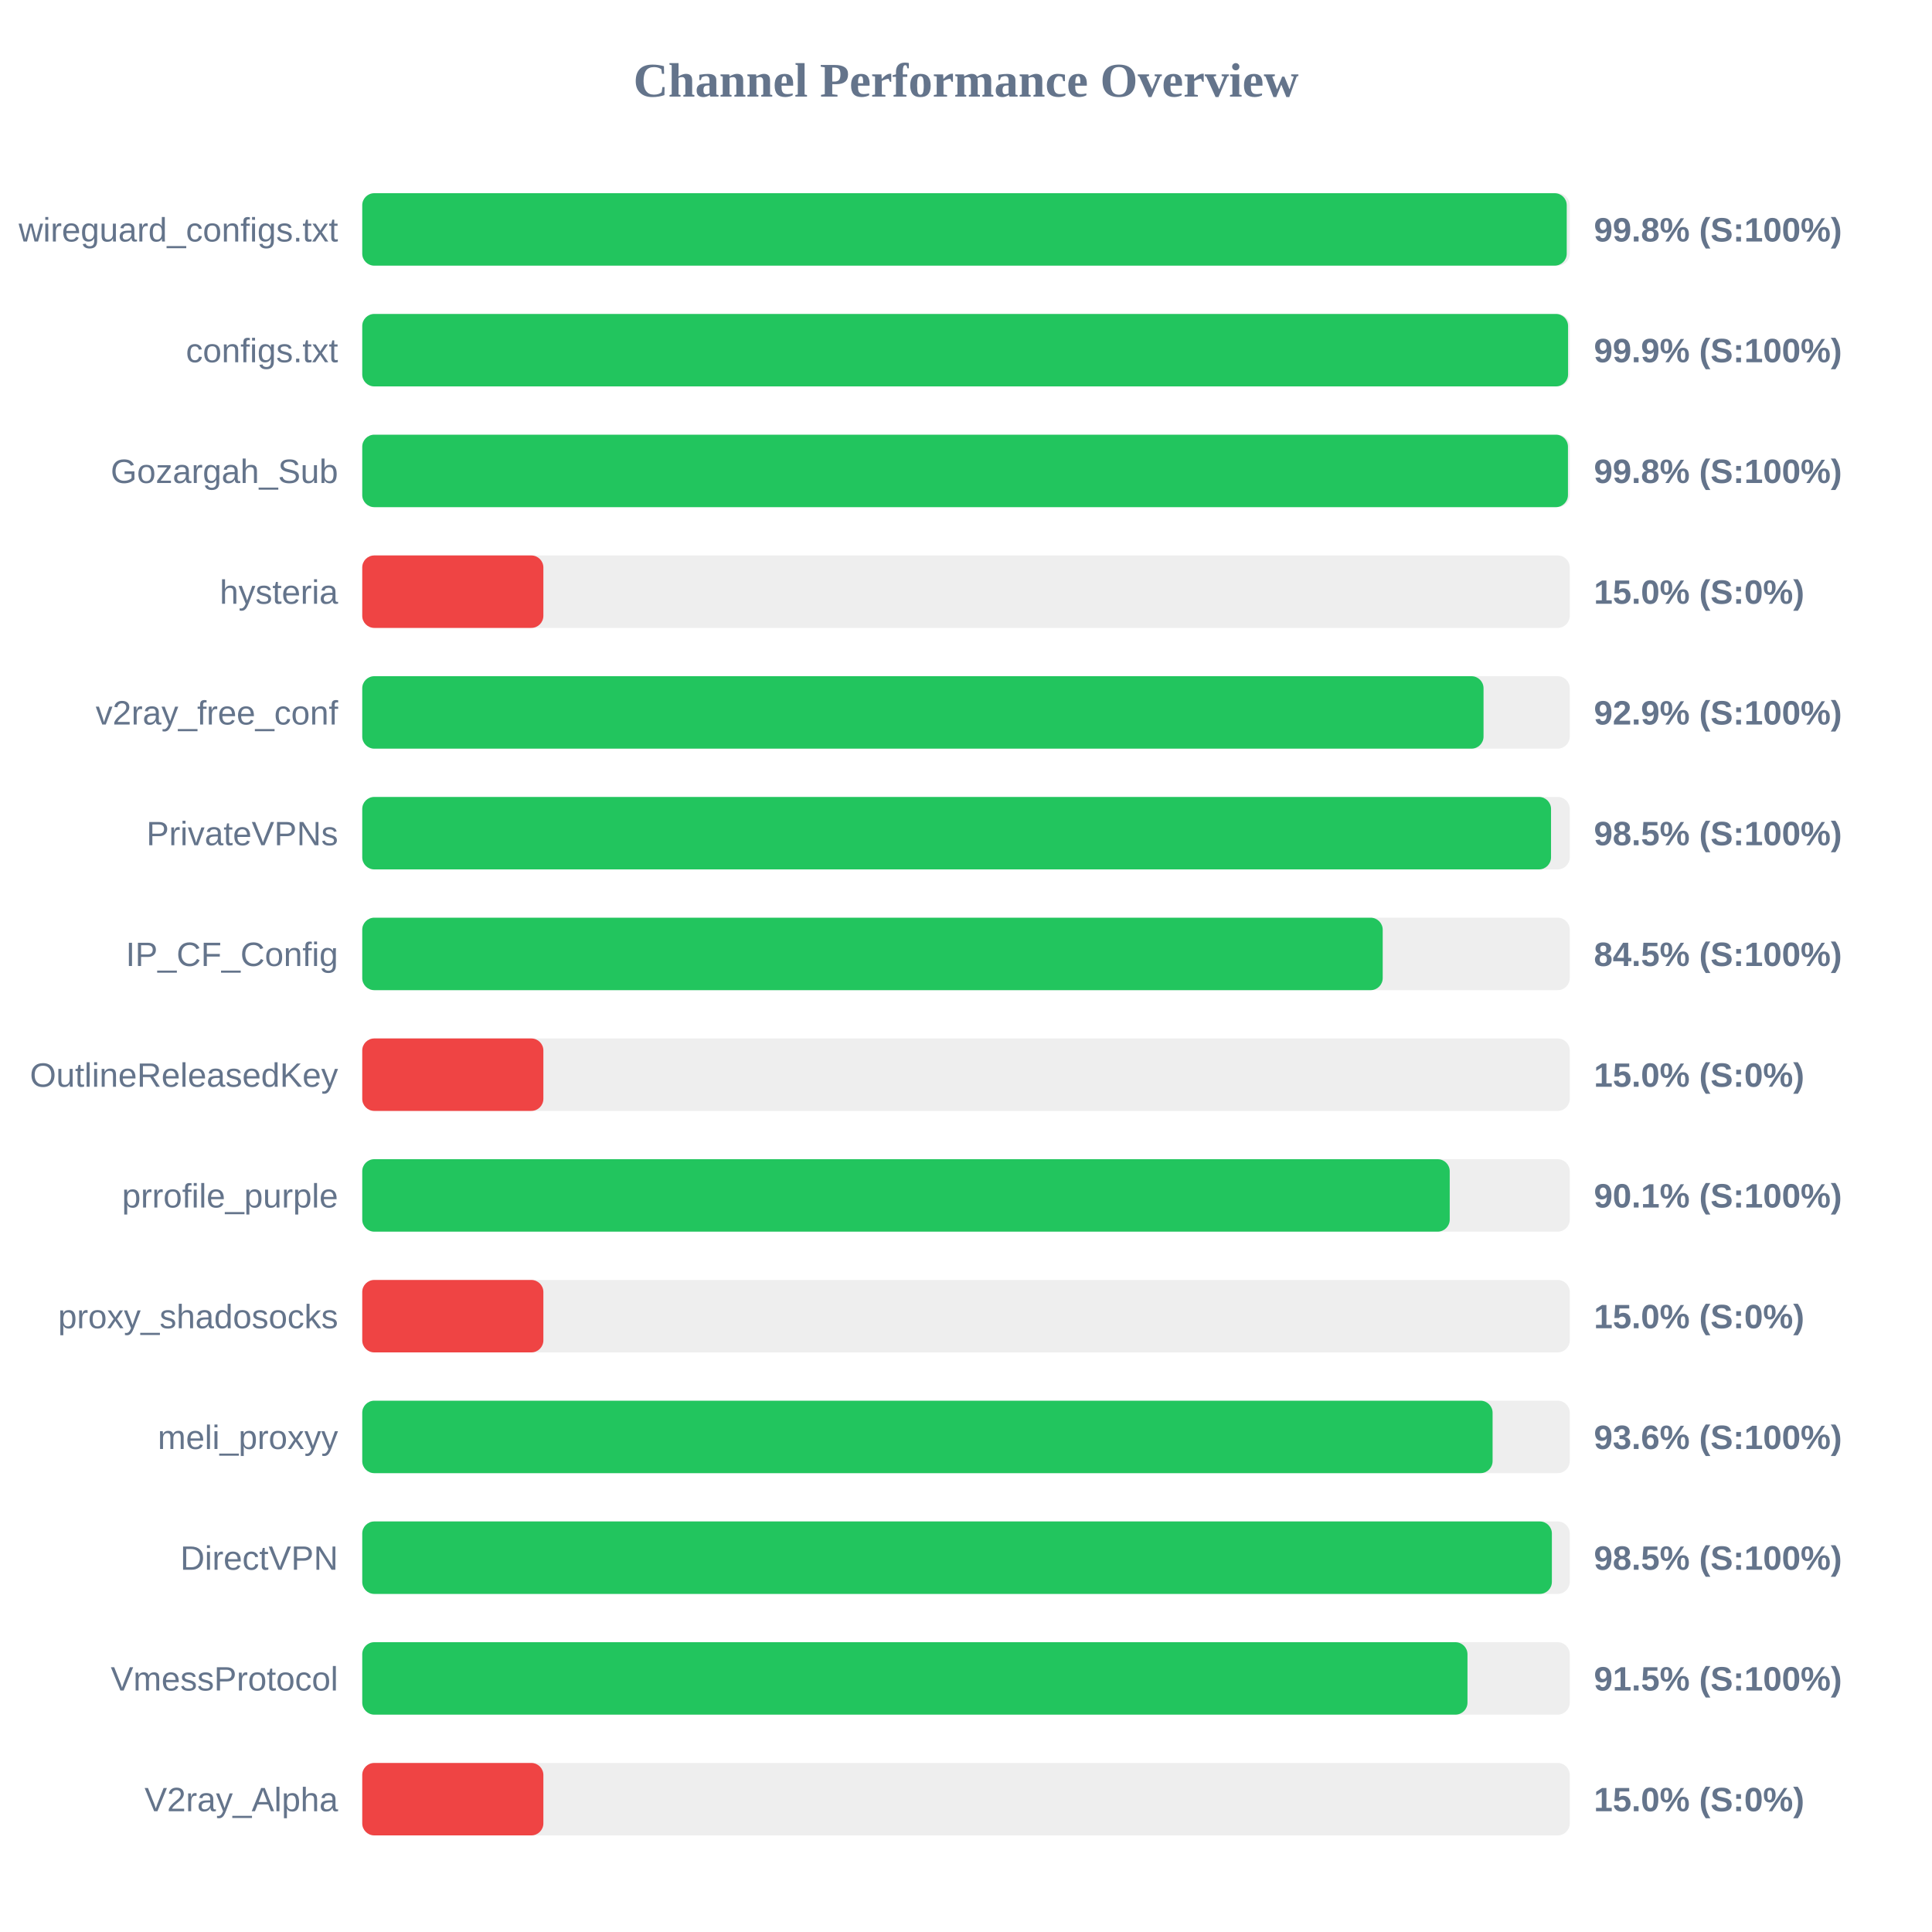
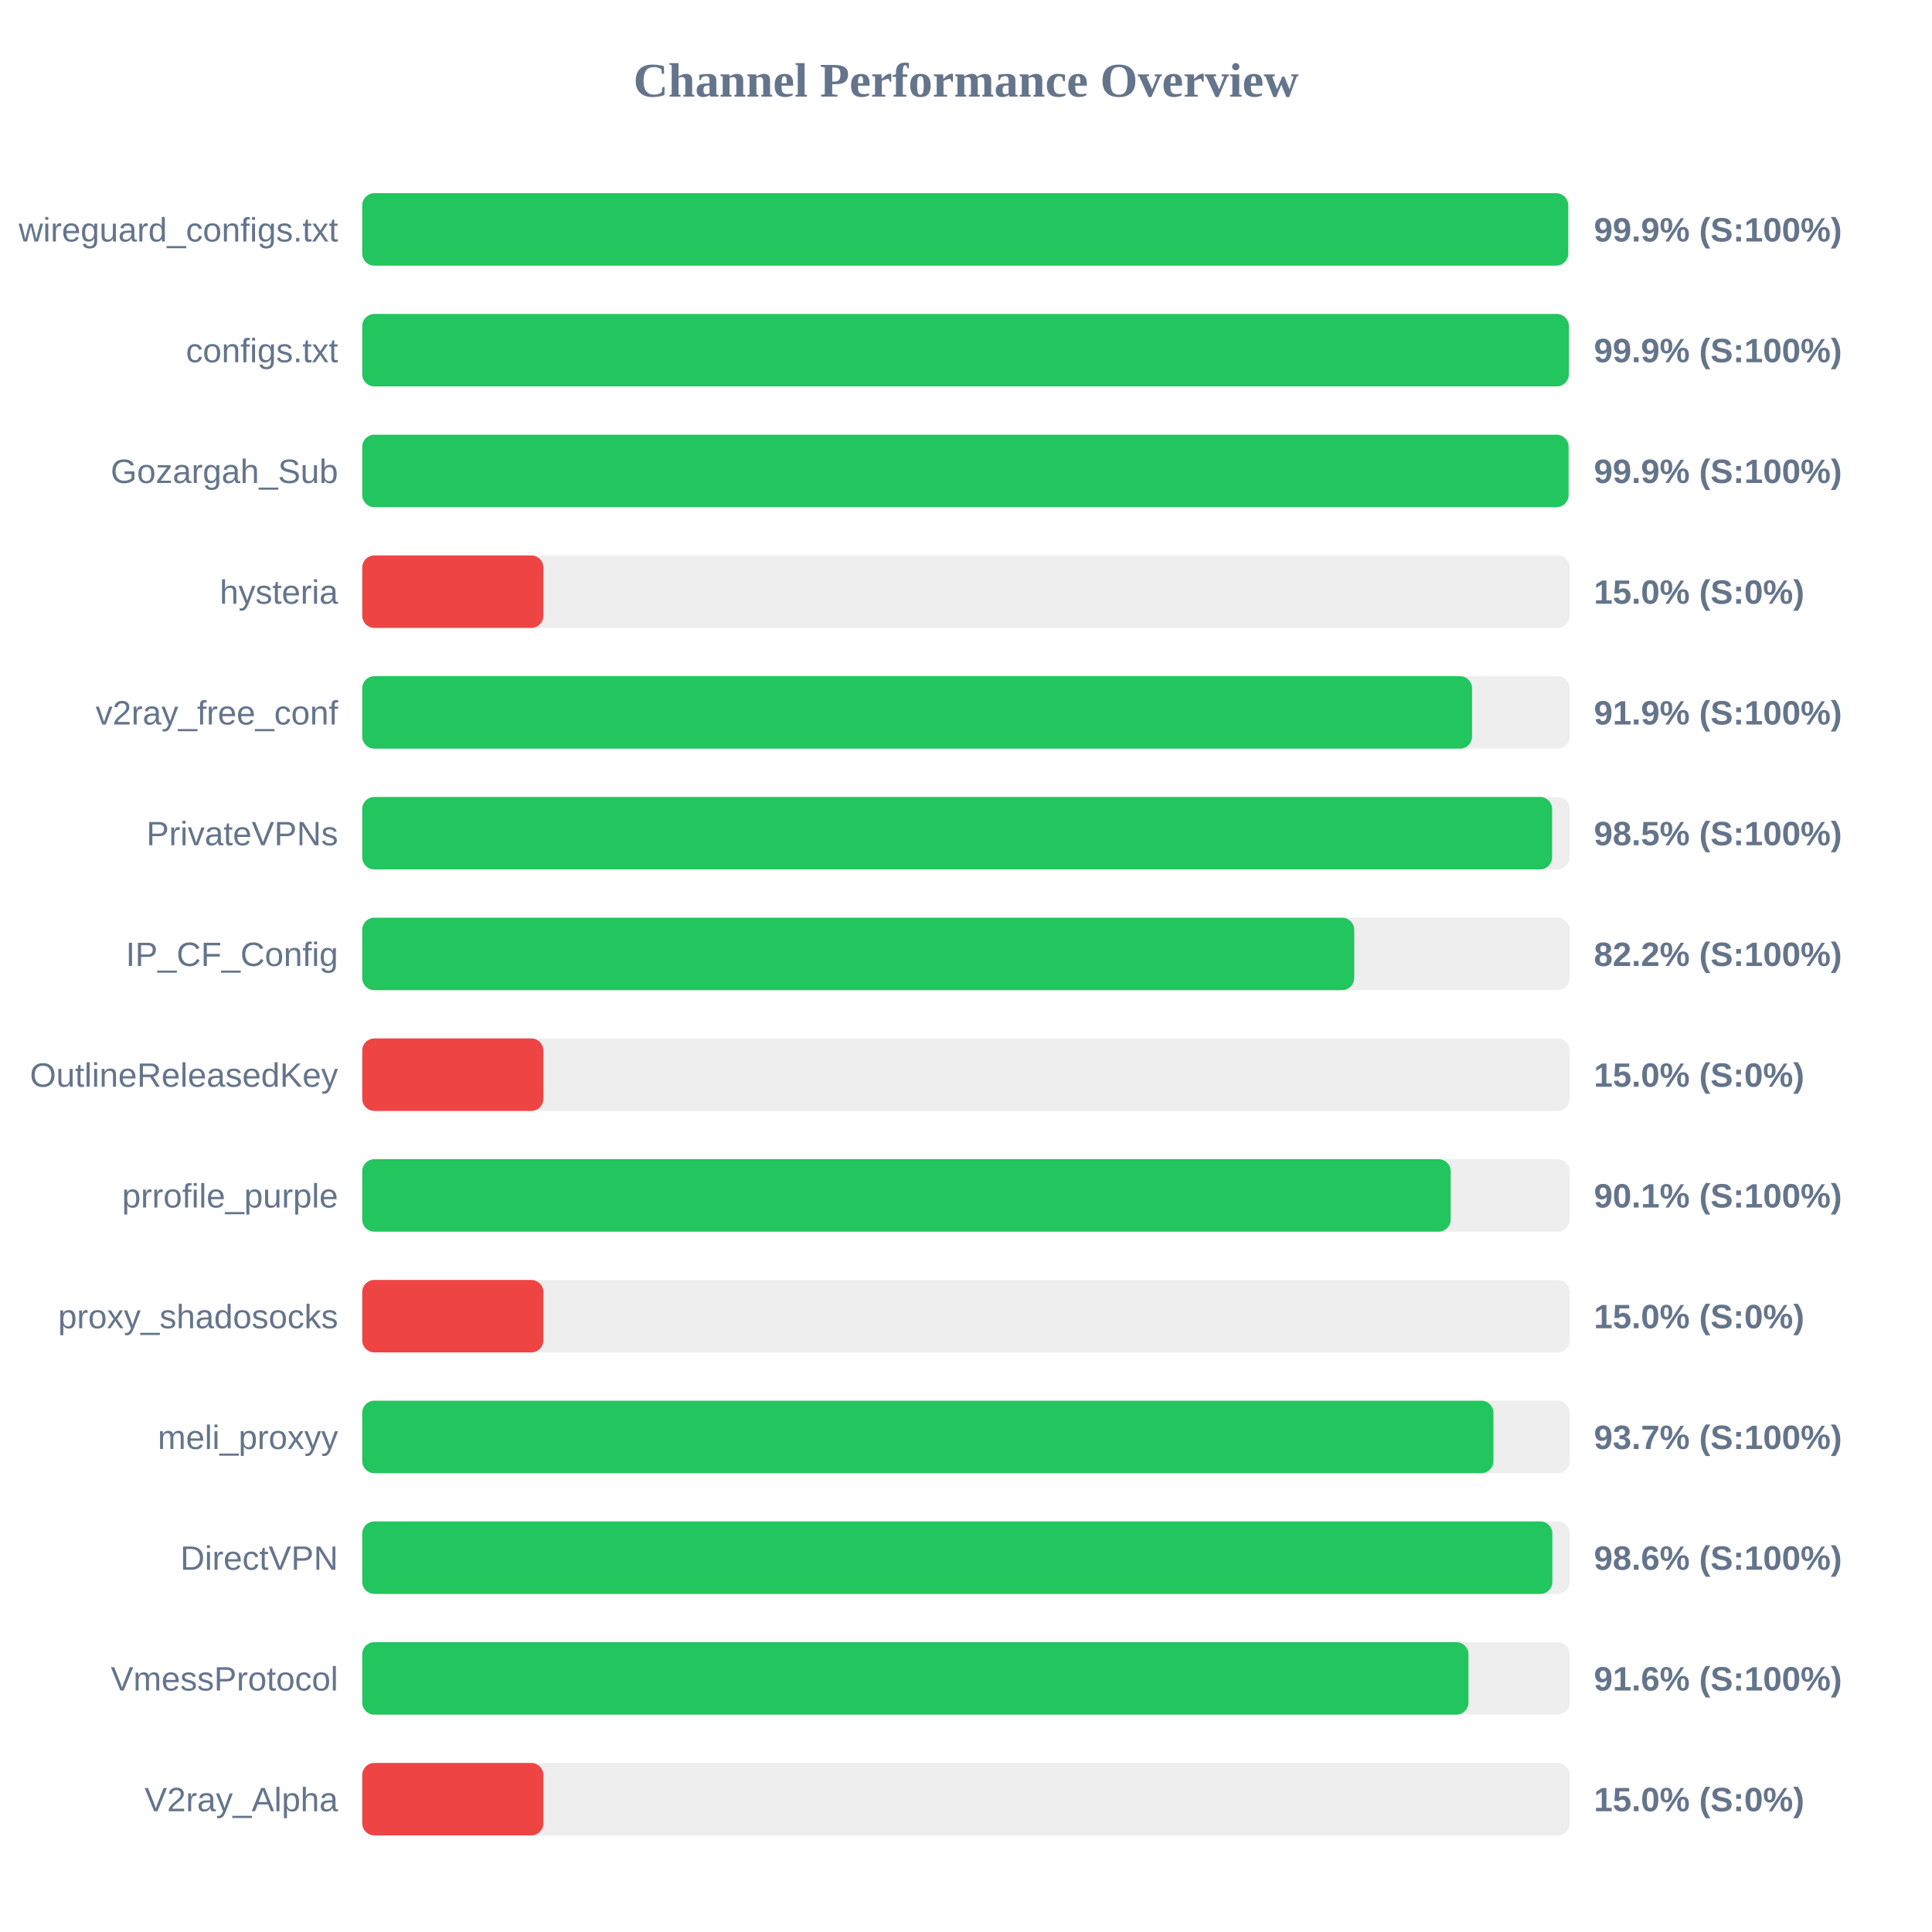
<svg xmlns="http://www.w3.org/2000/svg" width="800" height="800" version="1.1">
  <style>
        .row { font: 14px Arial; fill: #64748b; }
        .score { font: bold 14px Arial; fill: #64748b; }
    </style>
  <text x="400" y="40" text-anchor="middle" font-size="20px" font-weight="bold" fill="#64748b">Channel Performance Overview</text>
  <rect x="150" y="80" width="500" height="30" fill="#eee" rx="5" />
-   <rect x="150" y="80" width="498.75" height="30" fill="#22c55e" rx="5" />
+   <rect x="150" y="80" width="499.35" height="30" fill="#22c55e" rx="5" />
  <text x="140" y="100" text-anchor="end" class="row">wireguard_configs.txt</text>
-   <text x="660" y="100" text-anchor="start" class="score">99.8% (S:100%)</text>
+   <text x="660" y="100" text-anchor="start" class="score">99.9% (S:100%)</text>
  <rect x="150" y="130" width="500" height="30" fill="#eee" rx="5" />
-   <rect x="150" y="130" width="499.3" height="30" fill="#22c55e" rx="5" />
+   <rect x="150" y="130" width="499.6" height="30" fill="#22c55e" rx="5" />
  <text x="140" y="150" text-anchor="end" class="row">configs.txt</text>
  <text x="660" y="150" text-anchor="start" class="score">99.9% (S:100%)</text>
  <rect x="150" y="180" width="500" height="30" fill="#eee" rx="5" />
-   <rect x="150" y="180" width="499.25" height="30" fill="#22c55e" rx="5" />
+   <rect x="150" y="180" width="499.5" height="30" fill="#22c55e" rx="5" />
  <text x="140" y="200" text-anchor="end" class="row">Gozargah_Sub</text>
-   <text x="660" y="200" text-anchor="start" class="score">99.8% (S:100%)</text>
+   <text x="660" y="200" text-anchor="start" class="score">99.9% (S:100%)</text>
  <rect x="150" y="230" width="500" height="30" fill="#eee" rx="5" />
  <rect x="150" y="230" width="75.0" height="30" fill="#ef4444" rx="5" />
  <text x="140" y="250" text-anchor="end" class="row">hysteria</text>
  <text x="660" y="250" text-anchor="start" class="score">15.0% (S:0%)</text>
  <rect x="150" y="280" width="500" height="30" fill="#eee" rx="5" />
-   <rect x="150" y="280" width="464.3" height="30" fill="#22c55e" rx="5" />
+   <rect x="150" y="280" width="459.55" height="30" fill="#22c55e" rx="5" />
  <text x="140" y="300" text-anchor="end" class="row">v2ray_free_conf</text>
-   <text x="660" y="300" text-anchor="start" class="score">92.9% (S:100%)</text>
+   <text x="660" y="300" text-anchor="start" class="score">91.9% (S:100%)</text>
  <rect x="150" y="330" width="500" height="30" fill="#eee" rx="5" />
-   <rect x="150" y="330" width="492.25" height="30" fill="#22c55e" rx="5" />
+   <rect x="150" y="330" width="492.7" height="30" fill="#22c55e" rx="5" />
  <text x="140" y="350" text-anchor="end" class="row">PrivateVPNs</text>
  <text x="660" y="350" text-anchor="start" class="score">98.5% (S:100%)</text>
  <rect x="150" y="380" width="500" height="30" fill="#eee" rx="5" />
-   <rect x="150" y="380" width="422.55" height="30" fill="#22c55e" rx="5" />
+   <rect x="150" y="380" width="410.75" height="30" fill="#22c55e" rx="5" />
  <text x="140" y="400" text-anchor="end" class="row">IP_CF_Config</text>
-   <text x="660" y="400" text-anchor="start" class="score">84.5% (S:100%)</text>
+   <text x="660" y="400" text-anchor="start" class="score">82.2% (S:100%)</text>
  <rect x="150" y="430" width="500" height="30" fill="#eee" rx="5" />
  <rect x="150" y="430" width="75.0" height="30" fill="#ef4444" rx="5" />
  <text x="140" y="450" text-anchor="end" class="row">OutlineReleasedKey</text>
  <text x="660" y="450" text-anchor="start" class="score">15.0% (S:0%)</text>
  <rect x="150" y="480" width="500" height="30" fill="#eee" rx="5" />
-   <rect x="150" y="480" width="450.3" height="30" fill="#22c55e" rx="5" />
+   <rect x="150" y="480" width="450.7" height="30" fill="#22c55e" rx="5" />
  <text x="140" y="500" text-anchor="end" class="row">prrofile_purple</text>
  <text x="660" y="500" text-anchor="start" class="score">90.1% (S:100%)</text>
  <rect x="150" y="530" width="500" height="30" fill="#eee" rx="5" />
  <rect x="150" y="530" width="75.0" height="30" fill="#ef4444" rx="5" />
  <text x="140" y="550" text-anchor="end" class="row">proxy_shadosocks</text>
  <text x="660" y="550" text-anchor="start" class="score">15.0% (S:0%)</text>
  <rect x="150" y="580" width="500" height="30" fill="#eee" rx="5" />
-   <rect x="150" y="580" width="468.05" height="30" fill="#22c55e" rx="5" />
+   <rect x="150" y="580" width="468.4" height="30" fill="#22c55e" rx="5" />
  <text x="140" y="600" text-anchor="end" class="row">meli_proxyy</text>
-   <text x="660" y="600" text-anchor="start" class="score">93.6% (S:100%)</text>
+   <text x="660" y="600" text-anchor="start" class="score">93.7% (S:100%)</text>
  <rect x="150" y="630" width="500" height="30" fill="#eee" rx="5" />
-   <rect x="150" y="630" width="492.6" height="30" fill="#22c55e" rx="5" />
+   <rect x="150" y="630" width="492.8" height="30" fill="#22c55e" rx="5" />
  <text x="140" y="650" text-anchor="end" class="row">DirectVPN</text>
-   <text x="660" y="650" text-anchor="start" class="score">98.5% (S:100%)</text>
+   <text x="660" y="650" text-anchor="start" class="score">98.6% (S:100%)</text>
  <rect x="150" y="680" width="500" height="30" fill="#eee" rx="5" />
-   <rect x="150" y="680" width="457.65" height="30" fill="#22c55e" rx="5" />
+   <rect x="150" y="680" width="458.05" height="30" fill="#22c55e" rx="5" />
  <text x="140" y="700" text-anchor="end" class="row">VmessProtocol</text>
-   <text x="660" y="700" text-anchor="start" class="score">91.5% (S:100%)</text>
+   <text x="660" y="700" text-anchor="start" class="score">91.6% (S:100%)</text>
  <rect x="150" y="730" width="500" height="30" fill="#eee" rx="5" />
  <rect x="150" y="730" width="75.0" height="30" fill="#ef4444" rx="5" />
  <text x="140" y="750" text-anchor="end" class="row">V2ray_Alpha</text>
  <text x="660" y="750" text-anchor="start" class="score">15.0% (S:0%)</text>
</svg>
